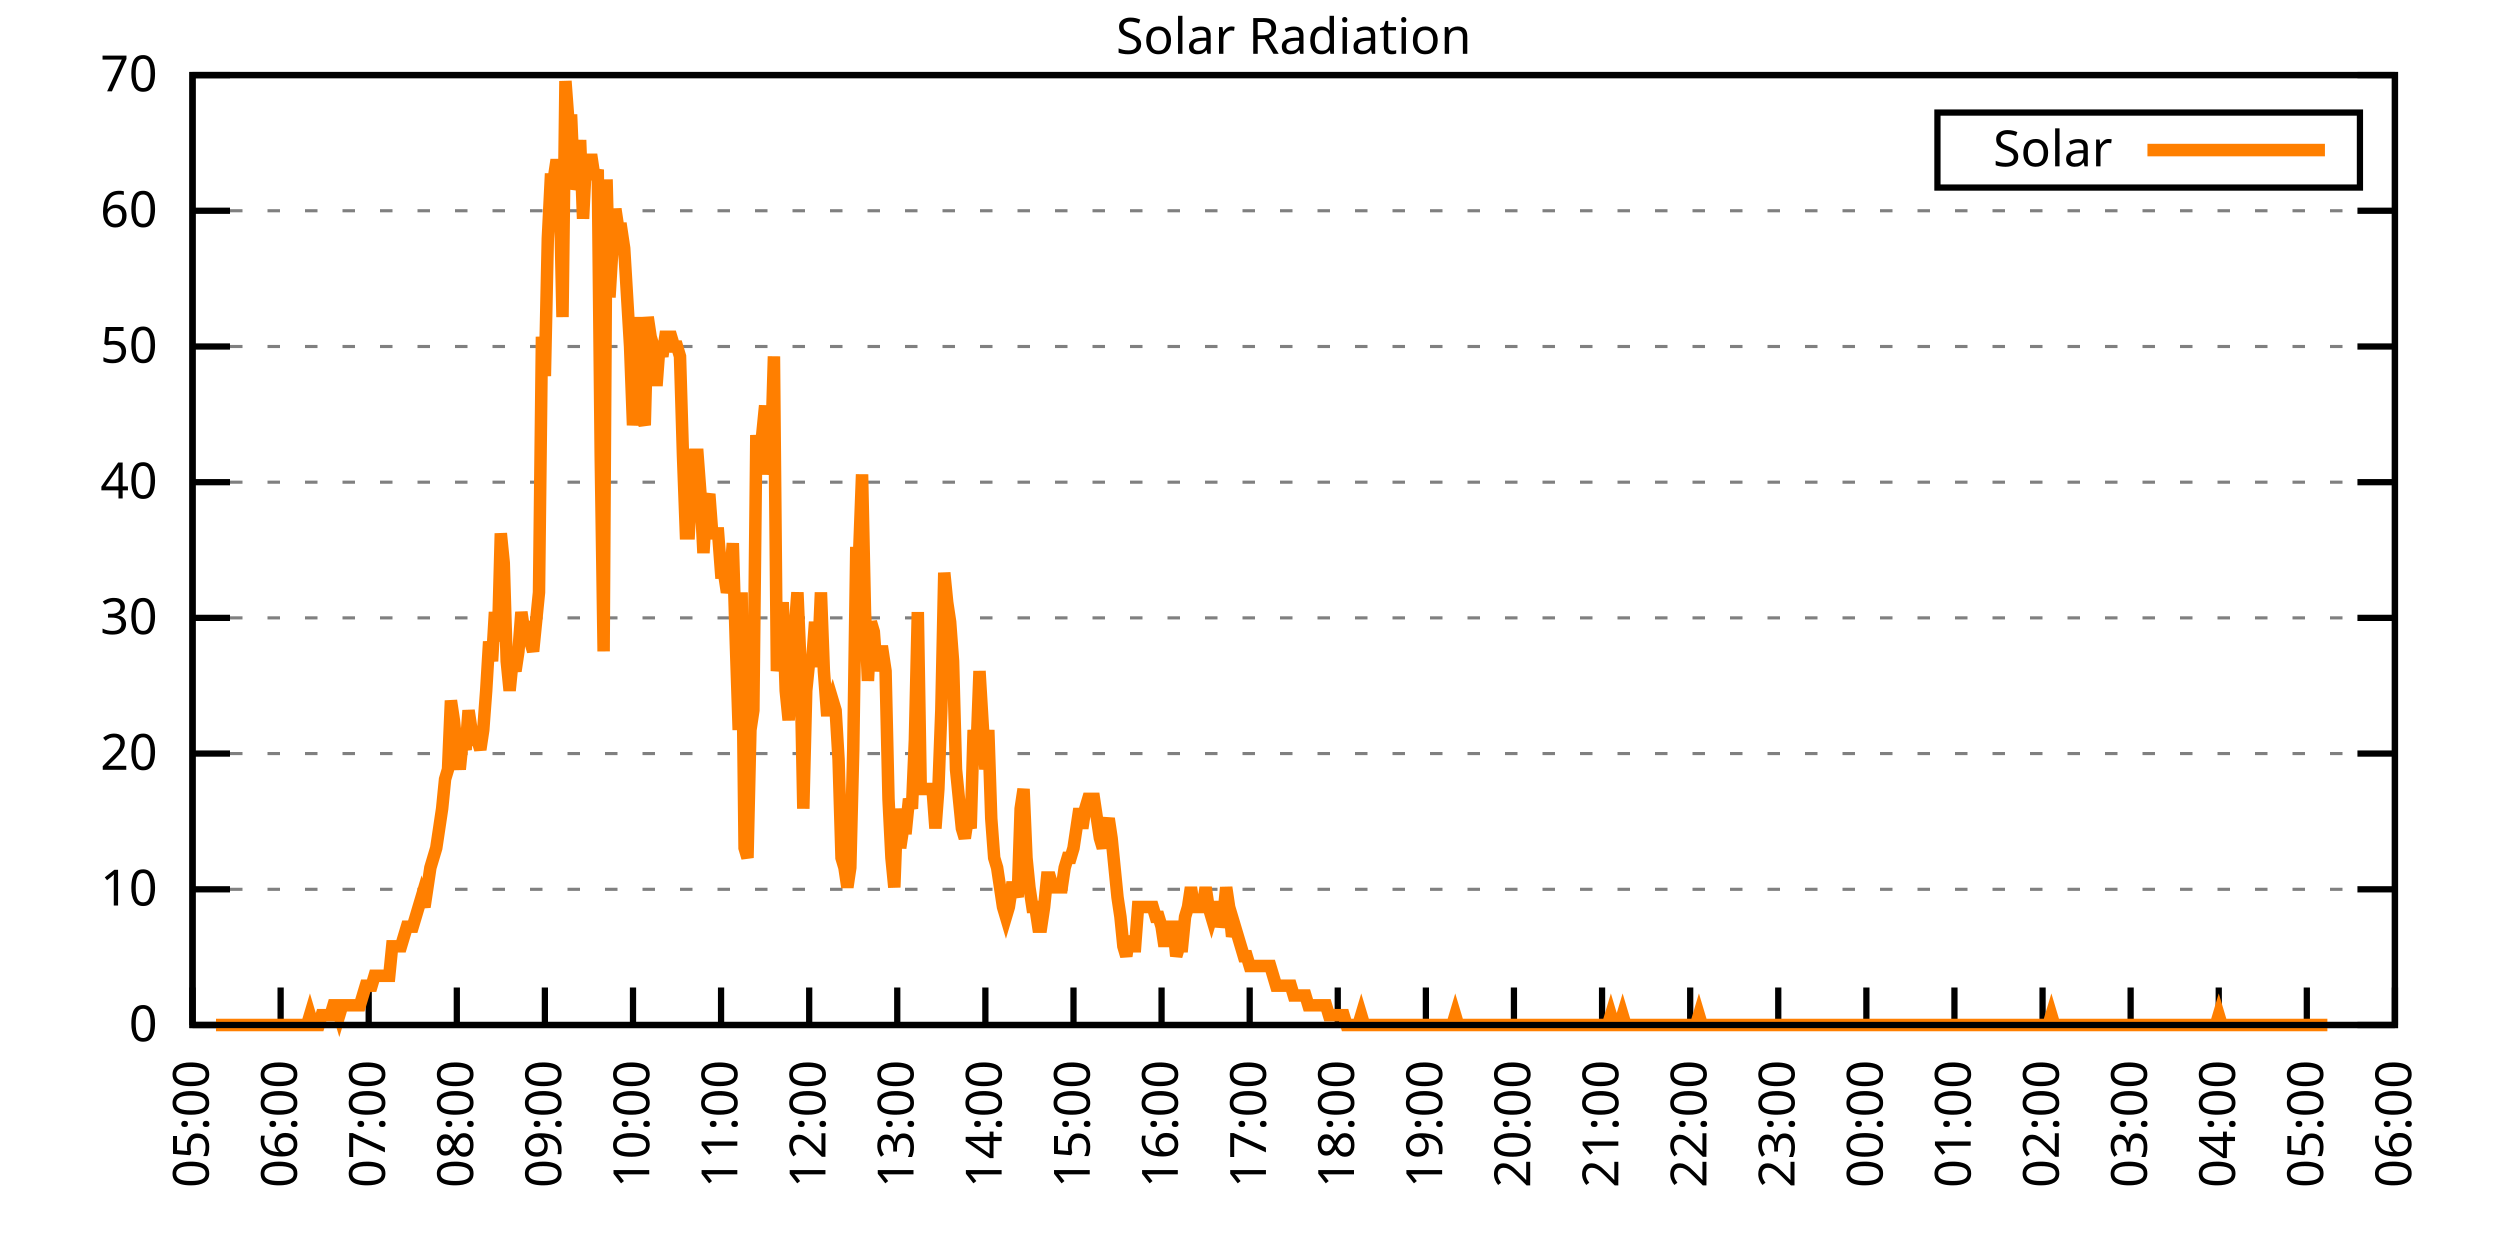
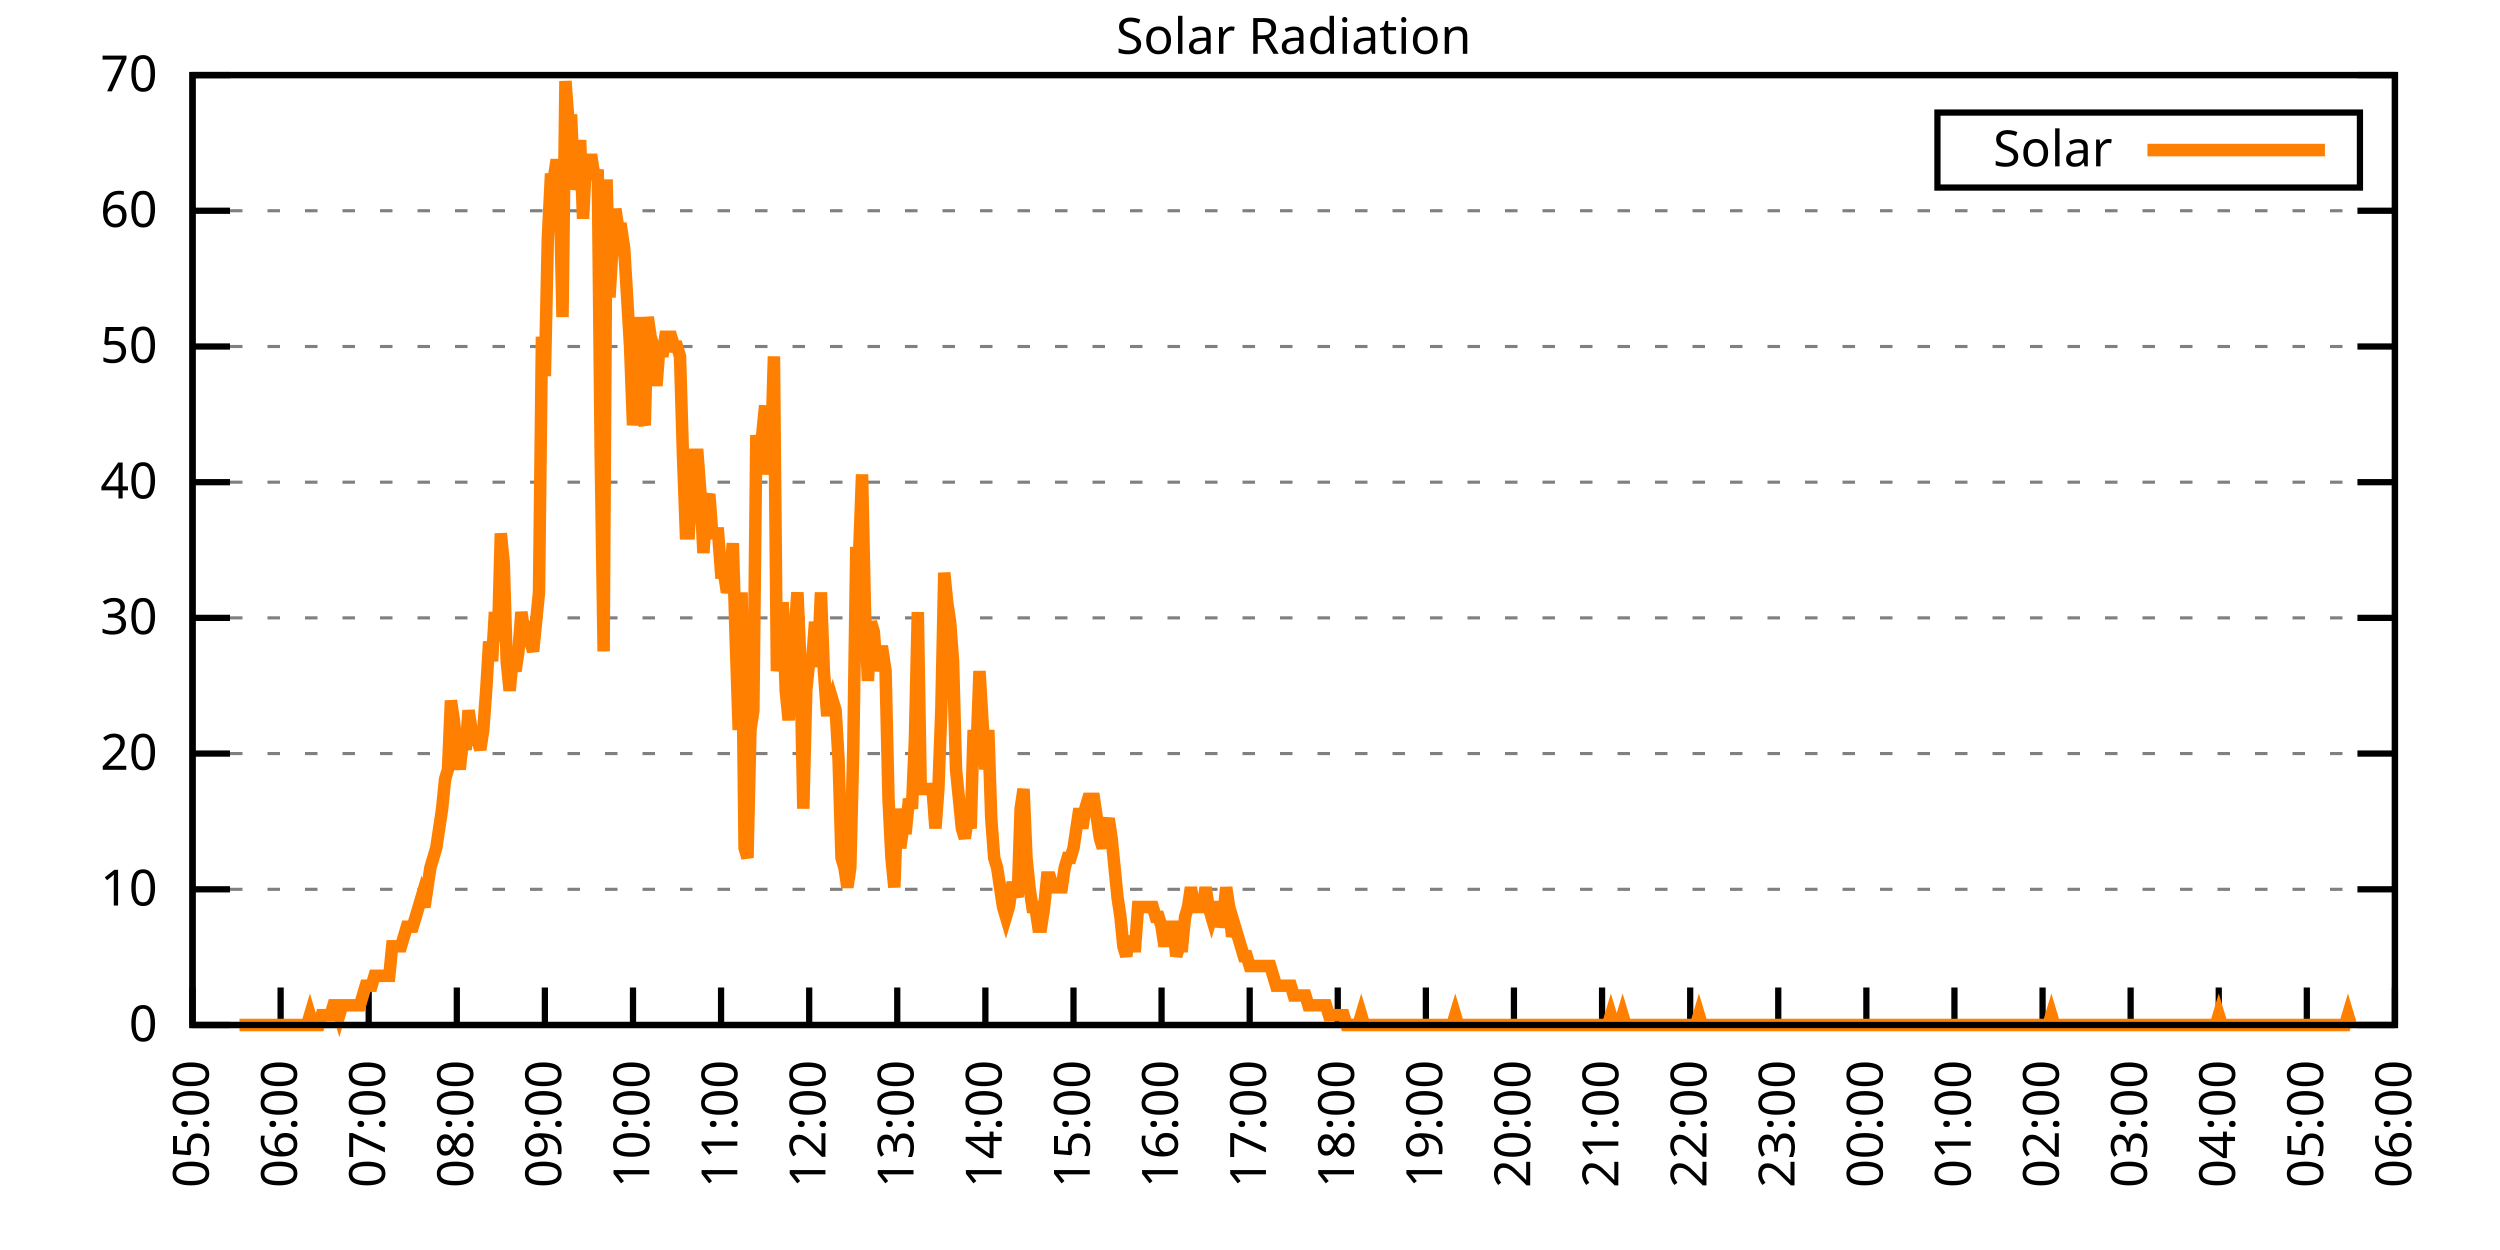
<svg xmlns="http://www.w3.org/2000/svg" xmlns:xlink="http://www.w3.org/1999/xlink" width="400" height="200" viewBox="0 0 400 200">
  <g id="gnuplot_canvas">
    <rect x="0" y="0" width="400" height="200" fill="none" />
    <defs>
      <circle id="gpDot" r="0.5" stroke-width="0.5" stroke="currentColor" />
      <path id="gpPt0" stroke-width="0.333" stroke="currentColor" d="M-1,0 h2 M0,-1 v2" />
      <path id="gpPt1" stroke-width="0.333" stroke="currentColor" d="M-1,-1 L1,1 M1,-1 L-1,1" />
      <path id="gpPt2" stroke-width="0.333" stroke="currentColor" d="M-1,0 L1,0 M0,-1 L0,1 M-1,-1 L1,1 M-1,1 L1,-1" />
      <rect id="gpPt3" stroke-width="0.333" stroke="currentColor" x="-1" y="-1" width="2" height="2" />
      <rect id="gpPt4" stroke-width="0.333" stroke="currentColor" fill="currentColor" x="-1" y="-1" width="2" height="2" />
      <circle id="gpPt5" stroke-width="0.333" stroke="currentColor" cx="0" cy="0" r="1" />
      <use xlink:href="#gpPt5" id="gpPt6" fill="currentColor" stroke="none" />
      <path id="gpPt7" stroke-width="0.333" stroke="currentColor" d="M0,-1.33 L-1.33,0.67 L1.33,0.67 z" />
      <use xlink:href="#gpPt7" id="gpPt8" fill="currentColor" stroke="none" />
      <use xlink:href="#gpPt7" id="gpPt9" stroke="currentColor" transform="rotate(180)" />
      <use xlink:href="#gpPt9" id="gpPt10" fill="currentColor" stroke="none" />
      <use xlink:href="#gpPt3" id="gpPt11" stroke="currentColor" transform="rotate(45)" />
      <use xlink:href="#gpPt11" id="gpPt12" fill="currentColor" stroke="none" />
      <path id="gpPt13" stroke-width="0.333" stroke="currentColor" d="M0,1.330 L1.265,0.411 L0.782,-1.067 L-0.782,-1.076 L-1.265,0.411 z" />
      <use xlink:href="#gpPt13" id="gpPt14" fill="currentColor" stroke="none" />
      <filter id="textbox" filterUnits="objectBoundingBox" x="0" y="0" height="1" width="1">
        <feFlood flood-color="white" flood-opacity="1" result="bgnd" />
        <feComposite in="SourceGraphic" in2="bgnd" operator="atop" />
      </filter>
      <filter id="greybox" filterUnits="objectBoundingBox" x="0" y="0" height="1" width="1">
        <feFlood flood-color="lightgrey" flood-opacity="1" result="grey" />
        <feComposite in="SourceGraphic" in2="grey" operator="atop" />
      </filter>
    </defs>
    <g fill="none" color="white" stroke="currentColor" stroke-width="1.00" stroke-linecap="butt" stroke-linejoin="miter">
</g>
    <g fill="none" color="black" stroke="currentColor" stroke-width="1.00" stroke-linecap="butt" stroke-linejoin="miter">
      <g stroke="none" shape-rendering="crispEdges">
        <polygon fill="rgb(255, 255, 255)" points="30.80,164.00 383.18,164.00 383.18,12.02 30.80,12.02 " />
      </g>
    </g>
    <g fill="none" color="black" stroke="currentColor" stroke-width="1.00" stroke-linecap="butt" stroke-linejoin="miter">
</g>
    <g fill="none" color="black" stroke="black" stroke-width="0.50" stroke-linecap="butt" stroke-linejoin="miter">
</g>
    <g fill="none" color="gray" stroke="currentColor" stroke-width="0.50" stroke-linecap="butt" stroke-linejoin="miter">
      <path stroke="gray" stroke-dasharray="2,4" class="gridline" d="M30.80,164.00 L383.19,164.00  " />
    </g>
    <g fill="none" color="gray" stroke="gray" stroke-width="1.00" stroke-linecap="butt" stroke-linejoin="miter">
</g>
    <g fill="none" color="black" stroke="currentColor" stroke-width="1.00" stroke-linecap="butt" stroke-linejoin="miter">
      <path stroke="black" d="M30.80,164.00 L36.80,164.00 M383.19,164.00 L377.19,164.00  " />
      <g transform="translate(25.20,166.60)" stroke="none" fill="black" font-family="Sans" font-size="8.00" text-anchor="end">
        <text>
          <tspan font-family="Sans"> 0</tspan>
        </text>
      </g>
    </g>
    <g fill="none" color="black" stroke="currentColor" stroke-width="1.00" stroke-linecap="butt" stroke-linejoin="miter">
</g>
    <g fill="none" color="black" stroke="black" stroke-width="0.50" stroke-linecap="butt" stroke-linejoin="miter">
</g>
    <g fill="none" color="gray" stroke="currentColor" stroke-width="0.50" stroke-linecap="butt" stroke-linejoin="miter">
      <path stroke="gray" stroke-dasharray="2,4" class="gridline" d="M30.80,142.29 L383.19,142.29  " />
    </g>
    <g fill="none" color="gray" stroke="gray" stroke-width="1.00" stroke-linecap="butt" stroke-linejoin="miter">
</g>
    <g fill="none" color="black" stroke="currentColor" stroke-width="1.00" stroke-linecap="butt" stroke-linejoin="miter">
      <path stroke="black" d="M30.80,142.29 L36.80,142.29 M383.19,142.29 L377.19,142.29  " />
      <g transform="translate(25.20,144.89)" stroke="none" fill="black" font-family="Sans" font-size="8.00" text-anchor="end">
        <text>
          <tspan font-family="Sans"> 10</tspan>
        </text>
      </g>
    </g>
    <g fill="none" color="black" stroke="currentColor" stroke-width="1.00" stroke-linecap="butt" stroke-linejoin="miter">
</g>
    <g fill="none" color="black" stroke="black" stroke-width="0.50" stroke-linecap="butt" stroke-linejoin="miter">
</g>
    <g fill="none" color="gray" stroke="currentColor" stroke-width="0.50" stroke-linecap="butt" stroke-linejoin="miter">
      <path stroke="gray" stroke-dasharray="2,4" class="gridline" d="M30.80,120.57 L383.19,120.57  " />
    </g>
    <g fill="none" color="gray" stroke="gray" stroke-width="1.00" stroke-linecap="butt" stroke-linejoin="miter">
</g>
    <g fill="none" color="black" stroke="currentColor" stroke-width="1.00" stroke-linecap="butt" stroke-linejoin="miter">
      <path stroke="black" d="M30.80,120.57 L36.80,120.57 M383.19,120.57 L377.19,120.57  " />
      <g transform="translate(25.20,123.17)" stroke="none" fill="black" font-family="Sans" font-size="8.00" text-anchor="end">
        <text>
          <tspan font-family="Sans"> 20</tspan>
        </text>
      </g>
    </g>
    <g fill="none" color="black" stroke="currentColor" stroke-width="1.00" stroke-linecap="butt" stroke-linejoin="miter">
</g>
    <g fill="none" color="black" stroke="black" stroke-width="0.50" stroke-linecap="butt" stroke-linejoin="miter">
</g>
    <g fill="none" color="gray" stroke="currentColor" stroke-width="0.50" stroke-linecap="butt" stroke-linejoin="miter">
      <path stroke="gray" stroke-dasharray="2,4" class="gridline" d="M30.80,98.86 L383.19,98.86  " />
    </g>
    <g fill="none" color="gray" stroke="gray" stroke-width="1.00" stroke-linecap="butt" stroke-linejoin="miter">
</g>
    <g fill="none" color="black" stroke="currentColor" stroke-width="1.00" stroke-linecap="butt" stroke-linejoin="miter">
      <path stroke="black" d="M30.80,98.86 L36.80,98.86 M383.19,98.86 L377.19,98.86  " />
      <g transform="translate(25.20,101.46)" stroke="none" fill="black" font-family="Sans" font-size="8.00" text-anchor="end">
        <text>
          <tspan font-family="Sans"> 30</tspan>
        </text>
      </g>
    </g>
    <g fill="none" color="black" stroke="currentColor" stroke-width="1.00" stroke-linecap="butt" stroke-linejoin="miter">
</g>
    <g fill="none" color="black" stroke="black" stroke-width="0.50" stroke-linecap="butt" stroke-linejoin="miter">
</g>
    <g fill="none" color="gray" stroke="currentColor" stroke-width="0.50" stroke-linecap="butt" stroke-linejoin="miter">
      <path stroke="gray" stroke-dasharray="2,4" class="gridline" d="M30.80,77.15 L383.19,77.15  " />
    </g>
    <g fill="none" color="gray" stroke="gray" stroke-width="1.00" stroke-linecap="butt" stroke-linejoin="miter">
</g>
    <g fill="none" color="black" stroke="currentColor" stroke-width="1.00" stroke-linecap="butt" stroke-linejoin="miter">
      <path stroke="black" d="M30.80,77.15 L36.80,77.15 M383.19,77.15 L377.19,77.15  " />
      <g transform="translate(25.20,79.75)" stroke="none" fill="black" font-family="Sans" font-size="8.00" text-anchor="end">
        <text>
          <tspan font-family="Sans"> 40</tspan>
        </text>
      </g>
    </g>
    <g fill="none" color="black" stroke="currentColor" stroke-width="1.00" stroke-linecap="butt" stroke-linejoin="miter">
</g>
    <g fill="none" color="black" stroke="black" stroke-width="0.50" stroke-linecap="butt" stroke-linejoin="miter">
</g>
    <g fill="none" color="gray" stroke="currentColor" stroke-width="0.50" stroke-linecap="butt" stroke-linejoin="miter">
      <path stroke="gray" stroke-dasharray="2,4" class="gridline" d="M30.80,55.44 L383.19,55.44  " />
    </g>
    <g fill="none" color="gray" stroke="gray" stroke-width="1.00" stroke-linecap="butt" stroke-linejoin="miter">
</g>
    <g fill="none" color="black" stroke="currentColor" stroke-width="1.00" stroke-linecap="butt" stroke-linejoin="miter">
      <path stroke="black" d="M30.80,55.44 L36.80,55.44 M383.19,55.44 L377.19,55.44  " />
      <g transform="translate(25.20,58.04)" stroke="none" fill="black" font-family="Sans" font-size="8.00" text-anchor="end">
        <text>
          <tspan font-family="Sans"> 50</tspan>
        </text>
      </g>
    </g>
    <g fill="none" color="black" stroke="currentColor" stroke-width="1.00" stroke-linecap="butt" stroke-linejoin="miter">
</g>
    <g fill="none" color="black" stroke="black" stroke-width="0.50" stroke-linecap="butt" stroke-linejoin="miter">
</g>
    <g fill="none" color="gray" stroke="currentColor" stroke-width="0.50" stroke-linecap="butt" stroke-linejoin="miter">
      <path stroke="gray" stroke-dasharray="2,4" class="gridline" d="M30.80,33.72 L383.19,33.72  " />
    </g>
    <g fill="none" color="gray" stroke="gray" stroke-width="1.00" stroke-linecap="butt" stroke-linejoin="miter">
</g>
    <g fill="none" color="black" stroke="currentColor" stroke-width="1.00" stroke-linecap="butt" stroke-linejoin="miter">
      <path stroke="black" d="M30.80,33.72 L36.80,33.72 M383.19,33.72 L377.19,33.72  " />
      <g transform="translate(25.20,36.32)" stroke="none" fill="black" font-family="Sans" font-size="8.00" text-anchor="end">
        <text>
          <tspan font-family="Sans"> 60</tspan>
        </text>
      </g>
    </g>
    <g fill="none" color="black" stroke="currentColor" stroke-width="1.00" stroke-linecap="butt" stroke-linejoin="miter">
</g>
    <g fill="none" color="black" stroke="black" stroke-width="0.50" stroke-linecap="butt" stroke-linejoin="miter">
</g>
    <g fill="none" color="gray" stroke="currentColor" stroke-width="0.50" stroke-linecap="butt" stroke-linejoin="miter">
      <path stroke="gray" stroke-dasharray="2,4" class="gridline" d="M30.80,12.01 L383.19,12.01  " />
    </g>
    <g fill="none" color="gray" stroke="gray" stroke-width="1.00" stroke-linecap="butt" stroke-linejoin="miter">
</g>
    <g fill="none" color="black" stroke="currentColor" stroke-width="1.00" stroke-linecap="butt" stroke-linejoin="miter">
      <path stroke="black" d="M30.80,12.01 L36.80,12.01 M383.19,12.01 L377.19,12.01  " />
      <g transform="translate(25.20,14.61)" stroke="none" fill="black" font-family="Sans" font-size="8.00" text-anchor="end">
        <text>
          <tspan font-family="Sans"> 70</tspan>
        </text>
      </g>
    </g>
    <g fill="none" color="black" stroke="currentColor" stroke-width="1.00" stroke-linecap="butt" stroke-linejoin="miter">
      <path stroke="black" d="M30.80,164.00 L30.80,158.00  " />
      <g transform="translate(33.40,169.60) rotate(270.00)" stroke="none" fill="black" font-family="Sans" font-size="8.00" text-anchor="end">
        <text>
          <tspan font-family="Sans">05:00</tspan>
        </text>
      </g>
    </g>
    <g fill="none" color="black" stroke="currentColor" stroke-width="1.00" stroke-linecap="butt" stroke-linejoin="miter">
      <path stroke="black" d="M44.90,164.00 L44.90,158.00  " />
      <g transform="translate(47.50,169.60) rotate(270.00)" stroke="none" fill="black" font-family="Sans" font-size="8.00" text-anchor="end">
        <text>
          <tspan font-family="Sans">06:00</tspan>
        </text>
      </g>
    </g>
    <g fill="none" color="black" stroke="currentColor" stroke-width="1.00" stroke-linecap="butt" stroke-linejoin="miter">
      <path stroke="black" d="M58.99,164.00 L58.99,158.00  " />
      <g transform="translate(61.59,169.60) rotate(270.00)" stroke="none" fill="black" font-family="Sans" font-size="8.00" text-anchor="end">
        <text>
          <tspan font-family="Sans">07:00</tspan>
        </text>
      </g>
    </g>
    <g fill="none" color="black" stroke="currentColor" stroke-width="1.00" stroke-linecap="butt" stroke-linejoin="miter">
      <path stroke="black" d="M73.09,164.00 L73.09,158.00  " />
      <g transform="translate(75.69,169.60) rotate(270.00)" stroke="none" fill="black" font-family="Sans" font-size="8.00" text-anchor="end">
        <text>
          <tspan font-family="Sans">08:00</tspan>
        </text>
      </g>
    </g>
    <g fill="none" color="black" stroke="currentColor" stroke-width="1.00" stroke-linecap="butt" stroke-linejoin="miter">
      <path stroke="black" d="M87.18,164.00 L87.18,158.00  " />
      <g transform="translate(89.78,169.60) rotate(270.00)" stroke="none" fill="black" font-family="Sans" font-size="8.00" text-anchor="end">
        <text>
          <tspan font-family="Sans">09:00</tspan>
        </text>
      </g>
    </g>
    <g fill="none" color="black" stroke="currentColor" stroke-width="1.00" stroke-linecap="butt" stroke-linejoin="miter">
      <path stroke="black" d="M101.28,164.00 L101.28,158.00  " />
      <g transform="translate(103.88,169.60) rotate(270.00)" stroke="none" fill="black" font-family="Sans" font-size="8.00" text-anchor="end">
        <text>
          <tspan font-family="Sans">10:00</tspan>
        </text>
      </g>
    </g>
    <g fill="none" color="black" stroke="currentColor" stroke-width="1.00" stroke-linecap="butt" stroke-linejoin="miter">
      <path stroke="black" d="M115.37,164.00 L115.37,158.00  " />
      <g transform="translate(117.97,169.60) rotate(270.00)" stroke="none" fill="black" font-family="Sans" font-size="8.00" text-anchor="end">
        <text>
          <tspan font-family="Sans">11:00</tspan>
        </text>
      </g>
    </g>
    <g fill="none" color="black" stroke="currentColor" stroke-width="1.00" stroke-linecap="butt" stroke-linejoin="miter">
      <path stroke="black" d="M129.47,164.00 L129.47,158.00  " />
      <g transform="translate(132.07,169.60) rotate(270.00)" stroke="none" fill="black" font-family="Sans" font-size="8.00" text-anchor="end">
        <text>
          <tspan font-family="Sans">12:00</tspan>
        </text>
      </g>
    </g>
    <g fill="none" color="black" stroke="currentColor" stroke-width="1.00" stroke-linecap="butt" stroke-linejoin="miter">
      <path stroke="black" d="M143.56,164.00 L143.56,158.00  " />
      <g transform="translate(146.16,169.60) rotate(270.00)" stroke="none" fill="black" font-family="Sans" font-size="8.00" text-anchor="end">
        <text>
          <tspan font-family="Sans">13:00</tspan>
        </text>
      </g>
    </g>
    <g fill="none" color="black" stroke="currentColor" stroke-width="1.00" stroke-linecap="butt" stroke-linejoin="miter">
      <path stroke="black" d="M157.66,164.00 L157.66,158.00  " />
      <g transform="translate(160.26,169.60) rotate(270.00)" stroke="none" fill="black" font-family="Sans" font-size="8.00" text-anchor="end">
        <text>
          <tspan font-family="Sans">14:00</tspan>
        </text>
      </g>
    </g>
    <g fill="none" color="black" stroke="currentColor" stroke-width="1.00" stroke-linecap="butt" stroke-linejoin="miter">
      <path stroke="black" d="M171.76,164.00 L171.76,158.00  " />
      <g transform="translate(174.36,169.60) rotate(270.00)" stroke="none" fill="black" font-family="Sans" font-size="8.00" text-anchor="end">
        <text>
          <tspan font-family="Sans">15:00</tspan>
        </text>
      </g>
    </g>
    <g fill="none" color="black" stroke="currentColor" stroke-width="1.00" stroke-linecap="butt" stroke-linejoin="miter">
      <path stroke="black" d="M185.85,164.00 L185.85,158.00  " />
      <g transform="translate(188.45,169.60) rotate(270.00)" stroke="none" fill="black" font-family="Sans" font-size="8.00" text-anchor="end">
        <text>
          <tspan font-family="Sans">16:00</tspan>
        </text>
      </g>
    </g>
    <g fill="none" color="black" stroke="currentColor" stroke-width="1.00" stroke-linecap="butt" stroke-linejoin="miter">
      <path stroke="black" d="M199.95,164.00 L199.95,158.00  " />
      <g transform="translate(202.55,169.60) rotate(270.00)" stroke="none" fill="black" font-family="Sans" font-size="8.00" text-anchor="end">
        <text>
          <tspan font-family="Sans">17:00</tspan>
        </text>
      </g>
    </g>
    <g fill="none" color="black" stroke="currentColor" stroke-width="1.00" stroke-linecap="butt" stroke-linejoin="miter">
      <path stroke="black" d="M214.04,164.00 L214.04,158.00  " />
      <g transform="translate(216.64,169.60) rotate(270.00)" stroke="none" fill="black" font-family="Sans" font-size="8.00" text-anchor="end">
        <text>
          <tspan font-family="Sans">18:00</tspan>
        </text>
      </g>
    </g>
    <g fill="none" color="black" stroke="currentColor" stroke-width="1.00" stroke-linecap="butt" stroke-linejoin="miter">
      <path stroke="black" d="M228.14,164.00 L228.14,158.00  " />
      <g transform="translate(230.74,169.60) rotate(270.00)" stroke="none" fill="black" font-family="Sans" font-size="8.00" text-anchor="end">
        <text>
          <tspan font-family="Sans">19:00</tspan>
        </text>
      </g>
    </g>
    <g fill="none" color="black" stroke="currentColor" stroke-width="1.00" stroke-linecap="butt" stroke-linejoin="miter">
      <path stroke="black" d="M242.23,164.00 L242.23,158.00  " />
      <g transform="translate(244.83,169.60) rotate(270.00)" stroke="none" fill="black" font-family="Sans" font-size="8.00" text-anchor="end">
        <text>
          <tspan font-family="Sans">20:00</tspan>
        </text>
      </g>
    </g>
    <g fill="none" color="black" stroke="currentColor" stroke-width="1.00" stroke-linecap="butt" stroke-linejoin="miter">
      <path stroke="black" d="M256.33,164.00 L256.33,158.00  " />
      <g transform="translate(258.93,169.60) rotate(270.00)" stroke="none" fill="black" font-family="Sans" font-size="8.00" text-anchor="end">
        <text>
          <tspan font-family="Sans">21:00</tspan>
        </text>
      </g>
    </g>
    <g fill="none" color="black" stroke="currentColor" stroke-width="1.00" stroke-linecap="butt" stroke-linejoin="miter">
      <path stroke="black" d="M270.43,164.00 L270.43,158.00  " />
      <g transform="translate(273.03,169.60) rotate(270.00)" stroke="none" fill="black" font-family="Sans" font-size="8.00" text-anchor="end">
        <text>
          <tspan font-family="Sans">22:00</tspan>
        </text>
      </g>
    </g>
    <g fill="none" color="black" stroke="currentColor" stroke-width="1.00" stroke-linecap="butt" stroke-linejoin="miter">
      <path stroke="black" d="M284.52,164.00 L284.52,158.00  " />
      <g transform="translate(287.12,169.60) rotate(270.00)" stroke="none" fill="black" font-family="Sans" font-size="8.00" text-anchor="end">
        <text>
          <tspan font-family="Sans">23:00</tspan>
        </text>
      </g>
    </g>
    <g fill="none" color="black" stroke="currentColor" stroke-width="1.00" stroke-linecap="butt" stroke-linejoin="miter">
      <path stroke="black" d="M298.62,164.00 L298.62,158.00  " />
      <g transform="translate(301.22,169.60) rotate(270.00)" stroke="none" fill="black" font-family="Sans" font-size="8.00" text-anchor="end">
        <text>
          <tspan font-family="Sans">00:00</tspan>
        </text>
      </g>
    </g>
    <g fill="none" color="black" stroke="currentColor" stroke-width="1.00" stroke-linecap="butt" stroke-linejoin="miter">
      <path stroke="black" d="M312.71,164.00 L312.71,158.00  " />
      <g transform="translate(315.31,169.60) rotate(270.00)" stroke="none" fill="black" font-family="Sans" font-size="8.00" text-anchor="end">
        <text>
          <tspan font-family="Sans">01:00</tspan>
        </text>
      </g>
    </g>
    <g fill="none" color="black" stroke="currentColor" stroke-width="1.00" stroke-linecap="butt" stroke-linejoin="miter">
      <path stroke="black" d="M326.81,164.00 L326.81,158.00  " />
      <g transform="translate(329.41,169.60) rotate(270.00)" stroke="none" fill="black" font-family="Sans" font-size="8.00" text-anchor="end">
        <text>
          <tspan font-family="Sans">02:00</tspan>
        </text>
      </g>
    </g>
    <g fill="none" color="black" stroke="currentColor" stroke-width="1.00" stroke-linecap="butt" stroke-linejoin="miter">
      <path stroke="black" d="M340.90,164.00 L340.90,158.00  " />
      <g transform="translate(343.50,169.60) rotate(270.00)" stroke="none" fill="black" font-family="Sans" font-size="8.00" text-anchor="end">
        <text>
          <tspan font-family="Sans">03:00</tspan>
        </text>
      </g>
    </g>
    <g fill="none" color="black" stroke="currentColor" stroke-width="1.00" stroke-linecap="butt" stroke-linejoin="miter">
      <path stroke="black" d="M355.00,164.00 L355.00,158.00  " />
      <g transform="translate(357.60,169.60) rotate(270.00)" stroke="none" fill="black" font-family="Sans" font-size="8.00" text-anchor="end">
        <text>
          <tspan font-family="Sans">04:00</tspan>
        </text>
      </g>
    </g>
    <g fill="none" color="black" stroke="currentColor" stroke-width="1.00" stroke-linecap="butt" stroke-linejoin="miter">
      <path stroke="black" d="M369.09,164.00 L369.09,158.00  " />
      <g transform="translate(371.69,169.60) rotate(270.00)" stroke="none" fill="black" font-family="Sans" font-size="8.00" text-anchor="end">
        <text>
          <tspan font-family="Sans">05:00</tspan>
        </text>
      </g>
    </g>
    <g fill="none" color="black" stroke="currentColor" stroke-width="1.00" stroke-linecap="butt" stroke-linejoin="miter">
      <path stroke="black" d="M383.19,164.00 L383.19,158.00  " />
      <g transform="translate(385.79,169.60) rotate(270.00)" stroke="none" fill="black" font-family="Sans" font-size="8.00" text-anchor="end">
        <text>
          <tspan font-family="Sans">06:00</tspan>
        </text>
      </g>
    </g>
    <g fill="none" color="black" stroke="currentColor" stroke-width="1.00" stroke-linecap="butt" stroke-linejoin="miter">
</g>
    <g fill="none" color="black" stroke="currentColor" stroke-width="1.00" stroke-linecap="butt" stroke-linejoin="miter">
      <path stroke="black" d="M30.80,12.01 L30.80,164.00 L383.19,164.00 L383.19,12.01 L30.80,12.01 Z  " />
    </g>
    <g fill="none" color="black" stroke="currentColor" stroke-width="1.00" stroke-linecap="butt" stroke-linejoin="miter">
</g>
    <g fill="none" color="black" stroke="currentColor" stroke-width="1.00" stroke-linecap="butt" stroke-linejoin="miter">
      <path stroke="black" d="M309.99,30.01 L309.99,18.01 L377.59,18.01 L377.59,30.01 L309.99,30.01 Z  " />
    </g>
    <g id="Solar_Radiation_plot_1">
      <g fill="none" color="white" stroke="black" stroke-width="2.00" stroke-linecap="butt" stroke-linejoin="miter">
</g>
      <g fill="none" color="black" stroke="currentColor" stroke-width="2.00" stroke-linecap="butt" stroke-linejoin="miter">
        <g transform="translate(337.99,26.61)" stroke="none" fill="black" font-family="Sans" font-size="8.00" text-anchor="end">
          <text>
            <tspan font-family="Sans">Solar</tspan>
          </text>
        </g>
      </g>
      <g fill="none" color="black" stroke="currentColor" stroke-width="2.00" stroke-linecap="butt" stroke-linejoin="miter">
-         <path stroke="rgb(255, 127,   0)" d="M343.59,24.01 L371.99,24.01 M34.56,164.00 L35.03,164.00 L35.50,164.00 L35.97,164.00 L36.44,164.00 L36.91,164.00   L37.38,164.00 L37.85,164.00 L38.32,164.00 L38.79,164.00 L39.26,164.00 L39.73,164.00 L40.20,164.00 L40.67,164.00   L41.14,164.00 L41.61,164.00 L42.08,164.00 L42.55,164.00 L43.02,164.00 L43.49,164.00 L43.96,164.00 L44.43,164.00   L44.90,164.00 L45.37,164.00 L45.84,164.00 L46.31,164.00 L46.78,164.00 L47.24,164.00 L47.71,164.00 L48.18,164.00   L48.65,164.00 L49.12,164.00 L49.59,162.43 L50.06,164.00 L50.53,164.00 L51.00,164.00 L51.47,162.43 L51.94,162.43   L52.41,162.43 L52.88,162.43 L53.35,160.85 L53.82,160.85 L54.29,162.43 L54.76,160.85 L55.23,160.85 L55.70,160.85   L56.17,160.85 L56.64,160.85 L57.11,160.85 L57.58,160.85 L58.05,159.28 L58.52,157.71 L58.99,157.71 L59.46,157.71   L59.93,156.13 L60.40,156.13 L60.87,156.13 L61.34,156.13 L61.81,156.13 L62.28,156.13 L62.75,151.41 L63.22,151.41   L63.69,151.41 L64.16,151.41 L64.63,149.84 L65.10,148.27 L65.57,148.27 L66.04,148.27 L66.51,146.70 L66.98,145.12   L67.45,143.55 L67.92,145.12 L68.39,141.98 L68.86,138.83 L69.33,137.26 L69.80,135.68 L70.27,132.54 L70.74,129.39   L71.21,124.67 L71.68,123.10 L72.15,112.09 L72.62,115.23 L73.09,119.95 L73.56,123.10 L74.03,118.38 L74.50,119.95   L74.97,113.66 L75.44,116.80 L75.91,118.38 L76.38,118.38 L76.85,119.95 L77.32,116.80 L77.79,110.51 L78.26,102.65   L78.73,105.79 L79.19,97.93 L79.66,102.65 L80.13,85.34 L80.60,90.06 L81.07,105.79 L81.54,110.51 L82.01,105.79   L82.48,107.37 L82.95,104.22 L83.42,97.93 L83.89,101.07 L84.36,99.50 L84.83,102.65 L85.30,104.22 L85.77,99.50   L86.24,94.78 L86.71,53.88 L87.18,60.17 L87.65,38.15 L88.12,28.71 L88.59,28.71 L89.06,25.56 L89.53,28.71   L90.00,50.73 L90.47,12.97 L90.94,19.27 L91.41,19.27 L91.88,30.28 L92.35,28.71 L92.82,22.41 L93.29,35.00   L93.76,25.56 L94.23,25.56 L94.70,25.56 L95.17,28.71 L95.64,27.13 L96.11,72.76 L96.58,104.22 L97.05,28.71   L97.52,47.58 L97.99,39.72 L98.46,33.43 L98.93,36.57 L99.40,36.57 L99.87,39.72 L100.34,47.58 L100.81,55.45   L101.28,68.04 L101.75,63.32 L102.22,50.73 L102.69,66.46 L103.16,68.04 L103.63,50.73 L104.10,53.88 L104.57,55.45   L105.04,61.74 L105.51,55.45 L105.98,57.02 L106.45,53.88 L106.92,53.88 L107.39,53.88 L107.86,55.45 L108.33,55.45   L108.80,57.02 L109.27,72.76 L109.74,85.34 L110.21,85.34 L110.68,75.90 L111.14,72.76 L111.61,72.76 L112.08,79.05   L112.55,88.49 L113.02,80.62 L113.49,79.05 L113.96,85.34 L114.43,85.34 L114.90,85.34 L115.37,91.63 L115.84,91.63   L116.31,94.78 L116.78,93.21 L117.25,86.91 L117.72,102.65 L118.19,116.80 L118.66,94.78 L119.13,135.68 L119.60,137.26   L120.07,116.80 L120.54,113.66 L121.01,69.61 L121.48,75.90 L121.95,69.61 L122.42,64.89 L122.89,75.90 L123.36,72.76   L123.83,57.02 L124.30,107.37 L124.77,104.22 L125.24,96.35 L125.71,110.51 L126.18,115.23 L126.65,108.94 L127.12,101.07   L127.59,94.78 L128.06,105.79 L128.53,129.39 L129.00,110.51 L129.47,105.79 L129.94,105.79 L130.41,99.50 L130.88,105.79   L131.35,94.78 L131.82,107.37 L132.29,113.66 L132.76,113.66 L133.23,112.09 L133.70,113.66 L134.17,121.52 L134.64,137.26   L135.11,138.83 L135.58,141.98 L136.05,138.83 L136.52,119.95 L136.99,88.49 L137.46,88.49 L137.93,75.90 L138.40,97.93   L138.87,108.94 L139.34,99.50 L139.81,101.07 L140.28,107.37 L140.75,104.22 L141.22,104.22 L141.69,107.37 L142.16,127.82   L142.63,137.26 L143.09,141.98 L143.56,129.39 L144.03,135.68 L144.50,132.54 L144.97,132.54 L145.44,127.82 L145.91,129.39   L146.38,118.38 L146.85,97.93 L147.32,126.24 L147.79,126.24 L148.26,126.24 L148.73,126.24 L149.20,126.24 L149.67,132.54   L150.14,126.24 L150.61,113.66 L151.08,91.63 L151.55,96.35 L152.02,99.50 L152.49,105.79 L152.96,123.10 L153.43,127.82   L153.90,132.54 L154.37,134.11 L154.84,130.96 L155.31,132.54 L155.78,116.80 L156.25,119.95 L156.72,107.37 L157.19,115.23   L157.66,123.10 L158.13,116.80 L158.60,130.96 L159.07,137.26 L159.54,138.83 L160.01,141.98 L160.48,145.12 L160.95,146.70   L161.42,145.12 L161.89,141.98 L162.36,141.98 L162.83,143.55 L163.30,129.39 L163.77,126.24 L164.24,137.26 L164.71,141.98   L165.18,145.12 L165.65,145.12 L166.12,148.27 L166.59,148.27 L167.06,145.12 L167.53,140.40 L168.00,140.40 L168.47,141.98   L168.94,141.98 L169.41,141.98 L169.88,141.98 L170.35,138.83 L170.82,137.26 L171.29,137.26 L171.76,135.68 L172.23,132.54   L172.70,129.39 L173.17,132.54 L173.64,129.39 L174.11,127.82 L174.58,127.82 L175.04,127.82 L175.51,130.96 L175.98,134.11   L176.45,135.68 L176.92,132.54 L177.39,130.96 L177.86,134.11 L178.33,138.83 L178.80,143.55 L179.27,146.70 L179.74,151.41   L180.21,152.99 L180.68,149.84 L181.15,151.41 L181.62,151.41 L182.09,145.12 L182.56,145.12 L183.03,145.12 L183.50,145.12   L183.97,145.12 L184.44,145.12 L184.91,146.70 L185.38,146.70 L185.85,148.27 L186.32,151.41 L186.79,148.27 L187.26,148.27   L187.73,148.27 L188.20,152.99 L188.67,151.41 L189.14,151.41 L189.61,146.70 L190.08,145.12 L190.55,141.98 L191.02,145.12   L191.49,145.12 L191.96,145.12 L192.43,145.12 L192.90,141.98 L193.37,145.12 L193.84,146.70 L194.31,145.12 L194.78,145.12   L195.25,148.27 L195.72,146.70 L196.19,141.98 L196.66,145.12 L197.13,149.84 L197.60,148.27 L198.07,149.84 L198.54,151.41   L199.01,152.99 L199.48,152.99 L199.95,154.56 L200.42,154.56 L200.89,154.56 L201.36,154.56 L201.83,154.56 L202.30,154.56   L202.77,154.56 L203.24,154.56 L203.71,156.13 L204.18,157.71 L204.65,157.71 L205.12,157.71 L205.59,157.71 L206.06,157.71   L206.53,157.71 L207.00,159.28 L207.46,159.28 L207.93,159.28 L208.40,159.28 L208.87,159.28 L209.34,160.85 L209.81,160.85   L210.28,160.85 L210.75,160.85 L211.22,160.85 L211.69,160.85 L212.16,160.85 L212.63,162.43 L213.10,162.43 L213.57,162.43   L214.04,162.43 L214.51,162.43 L214.98,162.43 L215.45,164.00 L215.92,164.00 L216.39,164.00 L216.86,164.00 L217.33,164.00   L217.80,162.43 L218.27,164.00 L218.74,164.00 L219.21,164.00 L219.68,164.00 L220.15,164.00 L220.62,164.00 L221.09,164.00   L221.56,164.00 L222.03,164.00 L222.50,164.00 L222.97,164.00 L223.44,164.00 L223.91,164.00 L224.38,164.00 L224.85,164.00   L225.32,164.00 L225.79,164.00 L226.26,164.00 L226.73,164.00 L227.20,164.00 L227.67,164.00 L228.14,164.00 L228.61,164.00   L229.08,164.00 L229.55,164.00 L230.02,164.00 L230.49,164.00 L230.96,164.00 L231.43,164.00 L231.90,164.00 L232.37,164.00   L232.84,162.43 L233.31,164.00 L233.78,164.00 L234.25,164.00 L234.72,164.00 L235.19,164.00 L235.66,164.00 L236.13,164.00   L236.60,164.00 L237.07,164.00 L237.54,164.00 L238.01,164.00 L238.48,164.00 L238.95,164.00 L239.41,164.00 L239.88,164.00   L240.35,164.00 L240.82,164.00 L241.29,164.00 L241.76,164.00 L242.23,164.00 L242.70,164.00 L243.17,164.00 L243.64,164.00   L244.11,164.00 L244.58,164.00 L245.05,164.00 L245.52,164.00 L245.99,164.00 L246.46,164.00 L246.93,164.00 L247.40,164.00   L247.87,164.00 L248.34,164.00 L248.81,164.00 L249.28,164.00 L249.75,164.00 L250.22,164.00 L250.69,164.00 L251.16,164.00   L251.63,164.00 L252.10,164.00 L252.57,164.00 L253.04,164.00 L253.51,164.00 L253.98,164.00 L254.45,164.00 L254.92,164.00   L255.39,164.00 L255.86,164.00 L256.33,164.00 L256.80,164.00 L257.27,164.00 L257.74,162.43 L258.21,164.00 L258.68,164.00   L259.15,164.00 L259.62,162.43 L260.09,164.00 L260.56,164.00 L261.03,164.00 L261.50,164.00 L261.97,164.00 L262.44,164.00   L262.91,164.00 L263.38,164.00 L263.85,164.00 L264.32,164.00 L264.79,164.00 L265.26,164.00 L265.73,164.00 L266.20,164.00   L266.67,164.00 L267.14,164.00 L267.61,164.00 L268.08,164.00 L268.55,164.00 L269.02,164.00 L269.49,164.00 L269.96,164.00   L270.43,164.00 L270.90,164.00 L271.36,164.00 L271.83,162.43 L272.30,164.00 L272.77,164.00 L273.24,164.00 L273.71,164.00   L274.18,164.00 L274.65,164.00 L275.12,164.00 L275.59,164.00 L276.06,164.00 L276.53,164.00 L277.00,164.00 L277.47,164.00   L277.94,164.00 L278.41,164.00 L278.88,164.00 L279.35,164.00 L279.82,164.00 L280.29,164.00 L280.76,164.00 L281.23,164.00   L281.70,164.00 L282.17,164.00 L282.64,164.00 L283.11,164.00 L283.58,164.00 L284.05,164.00 L284.52,164.00 L284.99,164.00   L285.46,164.00 L285.93,164.00 L286.40,164.00 L286.87,164.00 L287.34,164.00 L287.81,164.00 L288.28,164.00 L288.75,164.00   L289.22,164.00 L289.69,164.00 L290.16,164.00 L290.63,164.00 L291.10,164.00 L291.57,164.00 L292.04,164.00 L292.51,164.00   L292.98,164.00 L293.45,164.00 L293.92,164.00 L294.39,164.00 L294.86,164.00 L295.33,164.00 L295.80,164.00 L296.27,164.00   L296.74,164.00 L297.21,164.00 L297.68,164.00 L298.15,164.00 L298.62,164.00 L299.09,164.00 L299.56,164.00 L300.03,164.00   L300.50,164.00 L300.97,164.00 L301.44,164.00 L301.91,164.00 L302.38,164.00 L302.85,164.00 L303.31,164.00 L303.78,164.00   L304.25,164.00 L304.72,164.00 L305.19,164.00 L305.66,164.00 L306.13,164.00 L306.60,164.00 L307.07,164.00 L307.54,164.00   L308.01,164.00 L308.48,164.00 L308.95,164.00 L309.42,164.00 L309.89,164.00 L310.36,164.00 L310.83,164.00 L311.30,164.00   L311.77,164.00 L312.24,164.00 L312.71,164.00 L313.18,164.00 L313.65,164.00 L314.12,164.00 L314.59,164.00 L315.06,164.00   L315.53,164.00 L316.00,164.00 L316.47,164.00 L316.94,164.00 L317.41,164.00 L317.88,164.00 L318.35,164.00 L318.82,164.00   L319.29,164.00 L319.76,164.00 L320.23,164.00 L320.70,164.00 L321.17,164.00 L321.64,164.00 L322.11,164.00 L322.58,164.00   L323.05,164.00 L323.52,164.00 L323.99,164.00 L324.46,164.00 L324.93,164.00 L325.40,164.00 L325.87,164.00 L326.34,164.00   L326.81,164.00 L327.28,164.00 L327.75,164.00 L328.22,162.43 L328.69,164.00 L329.16,164.00 L329.63,164.00 L330.10,164.00   L330.57,164.00 L331.04,164.00 L331.51,164.00 L331.98,164.00 L332.45,164.00 L332.92,164.00 L333.39,164.00 L333.86,164.00   L334.33,164.00 L334.80,164.00 L335.26,164.00 L335.73,164.00 L336.20,164.00 L336.67,164.00 L337.14,164.00 L337.61,164.00   L338.08,164.00 L338.55,164.00 L339.02,164.00 L339.49,164.00 L339.96,164.00 L340.43,164.00 L340.90,164.00 L341.37,164.00   L341.84,164.00 L342.31,164.00 L342.78,164.00 L343.25,164.00 L343.72,164.00 L344.19,164.00 L344.66,164.00 L345.13,164.00   L345.60,164.00 L346.07,164.00 L346.54,164.00 L347.01,164.00 L347.48,164.00 L347.95,164.00 L348.42,164.00 L348.89,164.00   L349.36,164.00 L349.83,164.00 L350.30,164.00 L350.77,164.00 L351.24,164.00 L351.71,164.00 L352.18,164.00 L352.65,164.00   L353.12,164.00 L353.59,164.00 L354.06,164.00 L354.53,164.00 L355.00,162.43 L355.47,164.00 L355.94,164.00 L356.41,164.00   L356.88,164.00 L357.35,164.00 L357.82,164.00 L358.29,164.00 L358.76,164.00 L359.23,164.00 L359.70,164.00 L360.17,164.00   L360.64,164.00 L361.11,164.00 L361.58,164.00 L362.05,164.00 L362.52,164.00 L362.99,164.00 L363.46,164.00 L363.93,164.00   L364.40,164.00 L364.87,164.00 L365.34,164.00 L365.81,164.00 L366.28,164.00 L366.75,164.00 L367.21,164.00 L367.68,164.00   L368.15,164.00 L368.62,164.00 L369.09,164.00 L369.56,164.00 L370.03,164.00 L370.50,164.00 L370.97,164.00 L371.44,164.00   L371.91,164.00 L372.38,164.00  " />
+         <path stroke="rgb(255, 127,   0)" d="M343.59,24.01 L371.99,24.01 M38.32,164.00 L38.79,164.00 L39.26,164.00 L39.73,164.00 L40.20,164.00 L40.67,164.00   L41.14,164.00 L41.61,164.00 L42.08,164.00 L42.55,164.00 L43.02,164.00 L43.49,164.00 L43.96,164.00 L44.43,164.00   L44.90,164.00 L45.37,164.00 L45.84,164.00 L46.31,164.00 L46.78,164.00 L47.24,164.00 L47.71,164.00 L48.18,164.00   L48.65,164.00 L49.12,164.00 L49.59,162.43 L50.06,164.00 L50.53,164.00 L51.00,164.00 L51.47,162.43 L51.94,162.43   L52.41,162.43 L52.88,162.43 L53.35,160.85 L53.82,160.85 L54.29,162.43 L54.76,160.85 L55.23,160.85 L55.70,160.85   L56.17,160.85 L56.64,160.85 L57.11,160.85 L57.58,160.85 L58.05,159.28 L58.52,157.71 L58.99,157.71 L59.46,157.71   L59.93,156.13 L60.40,156.13 L60.87,156.13 L61.34,156.13 L61.81,156.13 L62.28,156.13 L62.75,151.41 L63.22,151.41   L63.69,151.41 L64.16,151.41 L64.63,149.84 L65.10,148.27 L65.57,148.27 L66.04,148.27 L66.51,146.70 L66.98,145.12   L67.45,143.55 L67.92,145.12 L68.39,141.98 L68.86,138.83 L69.33,137.26 L69.80,135.68 L70.27,132.54 L70.74,129.39   L71.21,124.67 L71.68,123.10 L72.15,112.09 L72.62,115.23 L73.09,119.95 L73.56,123.10 L74.03,118.38 L74.50,119.95   L74.97,113.66 L75.44,116.80 L75.91,118.38 L76.38,118.38 L76.85,119.95 L77.32,116.80 L77.79,110.51 L78.26,102.65   L78.73,105.79 L79.19,97.93 L79.66,102.65 L80.13,85.34 L80.60,90.06 L81.07,105.79 L81.54,110.51 L82.01,105.79   L82.48,107.37 L82.95,104.22 L83.42,97.93 L83.89,101.07 L84.36,99.50 L84.83,102.65 L85.30,104.22 L85.77,99.50   L86.24,94.78 L86.71,53.88 L87.18,60.17 L87.65,38.15 L88.12,28.71 L88.59,28.71 L89.06,25.56 L89.53,28.71   L90.00,50.73 L90.47,12.97 L90.94,19.27 L91.41,19.27 L91.88,30.28 L92.35,28.71 L92.82,22.41 L93.29,35.00   L93.76,25.56 L94.23,25.56 L94.70,25.56 L95.17,28.71 L95.64,27.13 L96.11,72.76 L96.58,104.22 L97.05,28.71   L97.52,47.58 L97.99,39.72 L98.46,33.43 L98.93,36.57 L99.40,36.57 L99.87,39.72 L100.34,47.58 L100.81,55.45   L101.28,68.04 L101.75,63.32 L102.22,50.73 L102.69,66.46 L103.16,68.04 L103.63,50.73 L104.10,53.88 L104.57,55.45   L105.04,61.74 L105.51,55.45 L105.98,57.02 L106.45,53.88 L106.92,53.88 L107.39,53.88 L107.86,55.45 L108.33,55.45   L108.80,57.02 L109.27,72.76 L109.74,85.34 L110.21,85.34 L110.68,75.90 L111.14,72.76 L111.61,72.76 L112.08,79.05   L112.55,88.49 L113.02,80.62 L113.49,79.05 L113.96,85.34 L114.43,85.34 L114.90,85.34 L115.37,91.63 L115.84,91.63   L116.31,94.78 L116.78,93.21 L117.25,86.91 L117.72,102.65 L118.19,116.80 L118.66,94.78 L119.13,135.68 L119.60,137.26   L120.07,116.80 L120.54,113.66 L121.01,69.61 L121.48,75.90 L121.95,69.61 L122.42,64.89 L122.89,75.90 L123.36,72.76   L123.83,57.02 L124.30,107.37 L124.77,104.22 L125.24,96.35 L125.71,110.51 L126.18,115.23 L126.65,108.94 L127.12,101.07   L127.59,94.78 L128.06,105.79 L128.53,129.39 L129.00,110.51 L129.47,105.79 L129.94,105.79 L130.41,99.50 L130.88,105.79   L131.35,94.78 L131.82,107.37 L132.29,113.66 L132.76,113.66 L133.23,112.09 L133.70,113.66 L134.17,121.52 L134.64,137.26   L135.11,138.83 L135.58,141.98 L136.05,138.83 L136.52,119.95 L136.99,88.49 L137.46,88.49 L137.93,75.90 L138.40,97.93   L138.87,108.94 L139.34,99.50 L139.81,101.07 L140.28,107.37 L140.75,104.22 L141.22,104.22 L141.69,107.37 L142.16,127.82   L142.63,137.26 L143.09,141.98 L143.56,129.39 L144.03,135.68 L144.50,132.54 L144.97,132.54 L145.44,127.82 L145.91,129.39   L146.38,118.38 L146.85,97.93 L147.32,126.24 L147.79,126.24 L148.26,126.24 L148.73,126.24 L149.20,126.24 L149.67,132.54   L150.14,126.24 L150.61,113.66 L151.08,91.63 L151.55,96.35 L152.02,99.50 L152.49,105.79 L152.96,123.10 L153.43,127.82   L153.90,132.54 L154.37,134.11 L154.84,130.96 L155.31,132.54 L155.78,116.80 L156.25,119.95 L156.72,107.37 L157.19,115.23   L157.66,123.10 L158.13,116.80 L158.60,130.96 L159.07,137.26 L159.54,138.83 L160.01,141.98 L160.48,145.12 L160.95,146.70   L161.42,145.12 L161.89,141.98 L162.36,141.98 L162.83,143.55 L163.30,129.39 L163.77,126.24 L164.24,137.26 L164.71,141.98   L165.18,145.12 L165.65,145.12 L166.12,148.27 L166.59,148.27 L167.06,145.12 L167.53,140.40 L168.00,140.40 L168.47,141.98   L168.94,141.98 L169.41,141.98 L169.88,141.98 L170.35,138.83 L170.82,137.26 L171.29,137.26 L171.76,135.68 L172.23,132.54   L172.70,129.39 L173.17,132.54 L173.64,129.39 L174.11,127.82 L174.58,127.82 L175.04,127.82 L175.51,130.96 L175.98,134.11   L176.45,135.68 L176.92,132.54 L177.39,130.96 L177.86,134.11 L178.33,138.83 L178.80,143.55 L179.27,146.70 L179.74,151.41   L180.21,152.99 L180.68,149.84 L181.15,151.41 L181.62,151.41 L182.09,145.12 L182.56,145.12 L183.03,145.12 L183.50,145.12   L183.97,145.12 L184.44,145.12 L184.91,146.70 L185.38,146.70 L185.85,148.27 L186.32,151.41 L186.79,148.27 L187.26,148.27   L187.73,148.27 L188.20,152.99 L188.67,151.41 L189.14,151.41 L189.61,146.70 L190.08,145.12 L190.55,141.98 L191.02,145.12   L191.49,145.12 L191.96,145.12 L192.43,145.12 L192.90,141.98 L193.37,145.12 L193.84,146.70 L194.31,145.12 L194.78,145.12   L195.25,148.27 L195.72,146.70 L196.19,141.98 L196.66,145.12 L197.13,149.84 L197.60,148.27 L198.07,149.84 L198.54,151.41   L199.01,152.99 L199.48,152.99 L199.95,154.56 L200.42,154.56 L200.89,154.56 L201.36,154.56 L201.83,154.56 L202.30,154.56   L202.77,154.56 L203.24,154.56 L203.71,156.13 L204.18,157.71 L204.65,157.71 L205.12,157.71 L205.59,157.71 L206.06,157.71   L206.53,157.71 L207.00,159.28 L207.46,159.28 L207.93,159.28 L208.40,159.28 L208.87,159.28 L209.34,160.85 L209.81,160.85   L210.28,160.85 L210.75,160.85 L211.22,160.85 L211.69,160.85 L212.16,160.85 L212.63,162.43 L213.10,162.43 L213.57,162.43   L214.04,162.43 L214.51,162.43 L214.98,162.43 L215.45,164.00 L215.92,164.00 L216.39,164.00 L216.86,164.00 L217.33,164.00   L217.80,162.43 L218.27,164.00 L218.74,164.00 L219.21,164.00 L219.68,164.00 L220.15,164.00 L220.62,164.00 L221.09,164.00   L221.56,164.00 L222.03,164.00 L222.50,164.00 L222.97,164.00 L223.44,164.00 L223.91,164.00 L224.38,164.00 L224.85,164.00   L225.32,164.00 L225.79,164.00 L226.26,164.00 L226.73,164.00 L227.20,164.00 L227.67,164.00 L228.14,164.00 L228.61,164.00   L229.08,164.00 L229.55,164.00 L230.02,164.00 L230.49,164.00 L230.96,164.00 L231.43,164.00 L231.90,164.00 L232.37,164.00   L232.84,162.43 L233.31,164.00 L233.78,164.00 L234.25,164.00 L234.72,164.00 L235.19,164.00 L235.66,164.00 L236.13,164.00   L236.60,164.00 L237.07,164.00 L237.54,164.00 L238.01,164.00 L238.48,164.00 L238.95,164.00 L239.41,164.00 L239.88,164.00   L240.35,164.00 L240.82,164.00 L241.29,164.00 L241.76,164.00 L242.23,164.00 L242.70,164.00 L243.17,164.00 L243.64,164.00   L244.11,164.00 L244.58,164.00 L245.05,164.00 L245.52,164.00 L245.99,164.00 L246.46,164.00 L246.93,164.00 L247.40,164.00   L247.87,164.00 L248.34,164.00 L248.81,164.00 L249.28,164.00 L249.75,164.00 L250.22,164.00 L250.69,164.00 L251.16,164.00   L251.63,164.00 L252.10,164.00 L252.57,164.00 L253.04,164.00 L253.51,164.00 L253.98,164.00 L254.45,164.00 L254.92,164.00   L255.39,164.00 L255.86,164.00 L256.33,164.00 L256.80,164.00 L257.27,164.00 L257.74,162.43 L258.21,164.00 L258.68,164.00   L259.15,164.00 L259.62,162.43 L260.09,164.00 L260.56,164.00 L261.03,164.00 L261.50,164.00 L261.97,164.00 L262.44,164.00   L262.91,164.00 L263.38,164.00 L263.85,164.00 L264.32,164.00 L264.79,164.00 L265.26,164.00 L265.73,164.00 L266.20,164.00   L266.67,164.00 L267.14,164.00 L267.61,164.00 L268.08,164.00 L268.55,164.00 L269.02,164.00 L269.49,164.00 L269.96,164.00   L270.43,164.00 L270.90,164.00 L271.36,164.00 L271.83,162.43 L272.30,164.00 L272.77,164.00 L273.24,164.00 L273.71,164.00   L274.18,164.00 L274.65,164.00 L275.12,164.00 L275.59,164.00 L276.06,164.00 L276.53,164.00 L277.00,164.00 L277.47,164.00   L277.94,164.00 L278.41,164.00 L278.88,164.00 L279.35,164.00 L279.82,164.00 L280.29,164.00 L280.76,164.00 L281.23,164.00   L281.70,164.00 L282.17,164.00 L282.64,164.00 L283.11,164.00 L283.58,164.00 L284.05,164.00 L284.52,164.00 L284.99,164.00   L285.46,164.00 L285.93,164.00 L286.40,164.00 L286.87,164.00 L287.34,164.00 L287.81,164.00 L288.28,164.00 L288.75,164.00   L289.22,164.00 L289.69,164.00 L290.16,164.00 L290.63,164.00 L291.10,164.00 L291.57,164.00 L292.04,164.00 L292.51,164.00   L292.98,164.00 L293.45,164.00 L293.92,164.00 L294.39,164.00 L294.86,164.00 L295.33,164.00 L295.80,164.00 L296.27,164.00   L296.74,164.00 L297.21,164.00 L297.68,164.00 L298.15,164.00 L298.62,164.00 L299.09,164.00 L299.56,164.00 L300.03,164.00   L300.50,164.00 L300.97,164.00 L301.44,164.00 L301.91,164.00 L302.38,164.00 L302.85,164.00 L303.31,164.00 L303.78,164.00   L304.25,164.00 L304.72,164.00 L305.19,164.00 L305.66,164.00 L306.13,164.00 L306.60,164.00 L307.07,164.00 L307.54,164.00   L308.01,164.00 L308.48,164.00 L308.95,164.00 L309.42,164.00 L309.89,164.00 L310.36,164.00 L310.83,164.00 L311.30,164.00   L311.77,164.00 L312.24,164.00 L312.71,164.00 L313.18,164.00 L313.65,164.00 L314.12,164.00 L314.59,164.00 L315.06,164.00   L315.53,164.00 L316.00,164.00 L316.47,164.00 L316.94,164.00 L317.41,164.00 L317.88,164.00 L318.35,164.00 L318.82,164.00   L319.29,164.00 L319.76,164.00 L320.23,164.00 L320.70,164.00 L321.17,164.00 L321.64,164.00 L322.11,164.00 L322.58,164.00   L323.05,164.00 L323.52,164.00 L323.99,164.00 L324.46,164.00 L324.93,164.00 L325.40,164.00 L325.87,164.00 L326.34,164.00   L326.81,164.00 L327.28,164.00 L327.75,164.00 L328.22,162.43 L328.69,164.00 L329.16,164.00 L329.63,164.00 L330.10,164.00   L330.57,164.00 L331.04,164.00 L331.51,164.00 L331.98,164.00 L332.45,164.00 L332.92,164.00 L333.39,164.00 L333.86,164.00   L334.33,164.00 L334.80,164.00 L335.26,164.00 L335.73,164.00 L336.20,164.00 L336.67,164.00 L337.14,164.00 L337.61,164.00   L338.08,164.00 L338.55,164.00 L339.02,164.00 L339.49,164.00 L339.96,164.00 L340.43,164.00 L340.90,164.00 L341.37,164.00   L341.84,164.00 L342.31,164.00 L342.78,164.00 L343.25,164.00 L343.72,164.00 L344.19,164.00 L344.66,164.00 L345.13,164.00   L345.60,164.00 L346.07,164.00 L346.54,164.00 L347.01,164.00 L347.48,164.00 L347.95,164.00 L348.42,164.00 L348.89,164.00   L349.36,164.00 L349.83,164.00 L350.30,164.00 L350.77,164.00 L351.24,164.00 L351.71,164.00 L352.18,164.00 L352.65,164.00   L353.12,164.00 L353.59,164.00 L354.06,164.00 L354.53,164.00 L355.00,162.43 L355.47,164.00 L355.94,164.00 L356.41,164.00   L356.88,164.00 L357.35,164.00 L357.82,164.00 L358.29,164.00 L358.76,164.00 L359.23,164.00 L359.70,164.00 L360.17,164.00   L360.64,164.00 L361.11,164.00 L361.58,164.00 L362.05,164.00 L362.52,164.00 L362.99,164.00 L363.46,164.00 L363.93,164.00   L364.40,164.00 L364.87,164.00 L365.34,164.00 L365.81,164.00 L366.28,164.00 L366.75,164.00 L367.21,164.00 L367.68,164.00   L368.15,164.00 L368.62,164.00 L369.09,164.00 L369.56,164.00 L370.03,164.00 L370.50,164.00 L370.97,164.00 L371.44,164.00   L371.91,164.00 L372.38,164.00 L372.85,164.00 L373.32,164.00 L373.79,164.00 L374.26,164.00 L374.73,164.00 L375.20,164.00   L375.67,162.43 L376.14,164.00  " />
      </g>
    </g>
    <g fill="none" color="black" stroke="currentColor" stroke-width="2.00" stroke-linecap="butt" stroke-linejoin="miter">
</g>
    <g fill="none" color="black" stroke="black" stroke-width="1.00" stroke-linecap="butt" stroke-linejoin="miter">
</g>
    <g fill="none" color="black" stroke="currentColor" stroke-width="1.00" stroke-linecap="butt" stroke-linejoin="miter">
      <path stroke="black" d="M30.80,12.01 L30.80,164.00 L383.19,164.00 L383.19,12.01 L30.80,12.01 Z  " />
      <g transform="translate(6.80,88.01) rotate(270.00)" stroke="none" fill="black" font-family="Sans" font-size="8.00" text-anchor="middle">
        <text />
      </g>
    </g>
    <g fill="none" color="black" stroke="currentColor" stroke-width="1.00" stroke-linecap="butt" stroke-linejoin="miter">
</g>
    <g fill="none" color="black" stroke="currentColor" stroke-width="1.00" stroke-linecap="butt" stroke-linejoin="miter">
      <g transform="translate(206.99,8.61)" stroke="none" fill="black" font-family="Sans" font-size="8.00" text-anchor="middle">
        <text>
          <tspan font-family="Sans">Solar Radiation</tspan>
        </text>
      </g>
    </g>
    <g fill="none" color="black" stroke="currentColor" stroke-width="1.00" stroke-linecap="butt" stroke-linejoin="miter">
</g>
  </g>
</svg>
